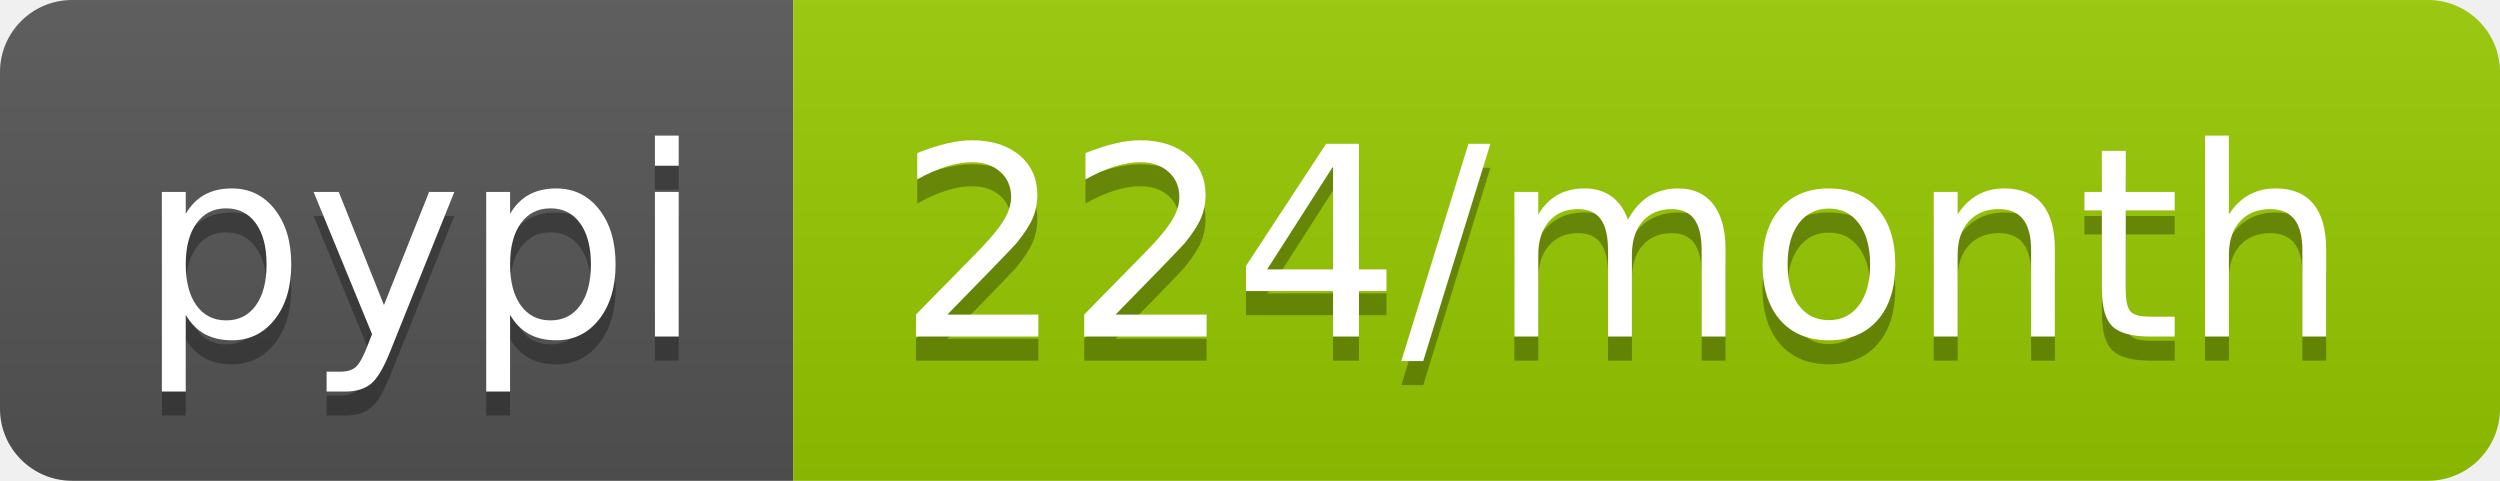
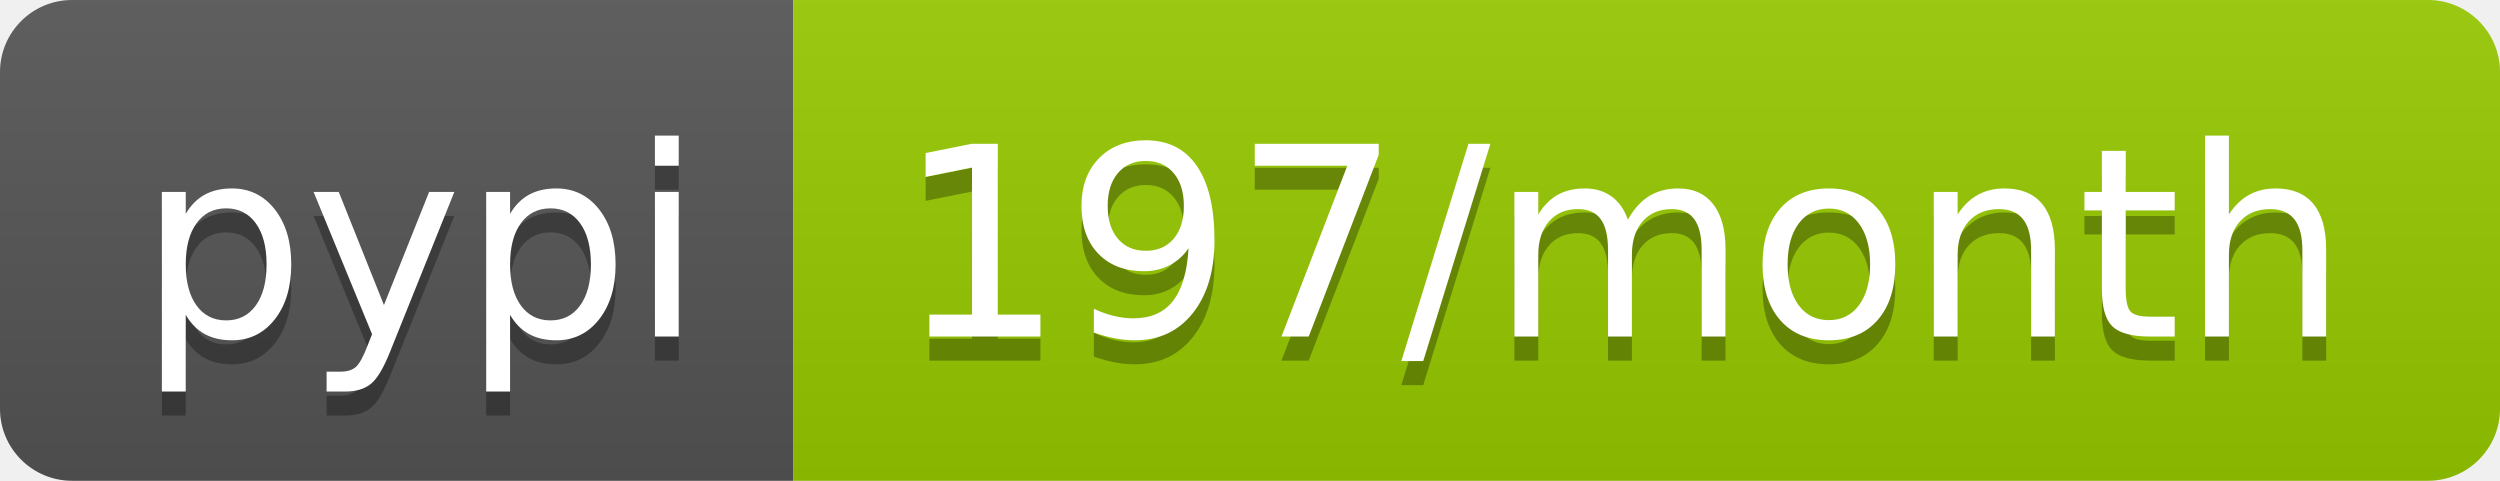
- <svg xmlns="http://www.w3.org/2000/svg" width="104" height="20" role="img" aria-label="pypi: 224/month">
+ <svg xmlns="http://www.w3.org/2000/svg" width="104" height="20" role="img" aria-label="pypi: 197/month">
  <linearGradient id="s" x2="0" y2="100%">
    <stop offset="0" stop-color="#bbb" stop-opacity=".1" />
    <stop offset="1" stop-opacity=".1" />
  </linearGradient>
  <clipPath id="r">
    <rect width="104" height="20" rx="3" fill="#fff" />
  </clipPath>
  <g clip-path="url(#r)">
    <rect width="33" height="20" fill="#555" />
    <rect x="33" width="71" height="20" fill="#97ca00" />
    <rect width="104" height="20" fill="url(#s)" />
  </g>
  <g fill="#fff" text-anchor="middle" font-family="Verdana,Geneva,DejaVu Sans,sans-serif" text-rendering="geometricPrecision" font-size="110">
    <text aria-hidden="true" x="175" y="150" fill="#010101" fill-opacity=".3" transform="scale(.1)" textLength="230">pypi</text>
    <text x="175" y="140" transform="scale(.1)" fill="#fff" textLength="230">pypi</text>
-     <text aria-hidden="true" x="675" y="150" fill="#010101" fill-opacity=".3" transform="scale(.1)" textLength="610">224/month</text>
-     <text x="675" y="140" transform="scale(.1)" fill="#fff" textLength="610">224/month</text>
+     <text aria-hidden="true" x="675" y="150" fill="#010101" fill-opacity=".3" transform="scale(.1)" textLength="610">197/month</text>
+     <text x="675" y="140" transform="scale(.1)" fill="#fff" textLength="610">197/month</text>
  </g>
</svg>
